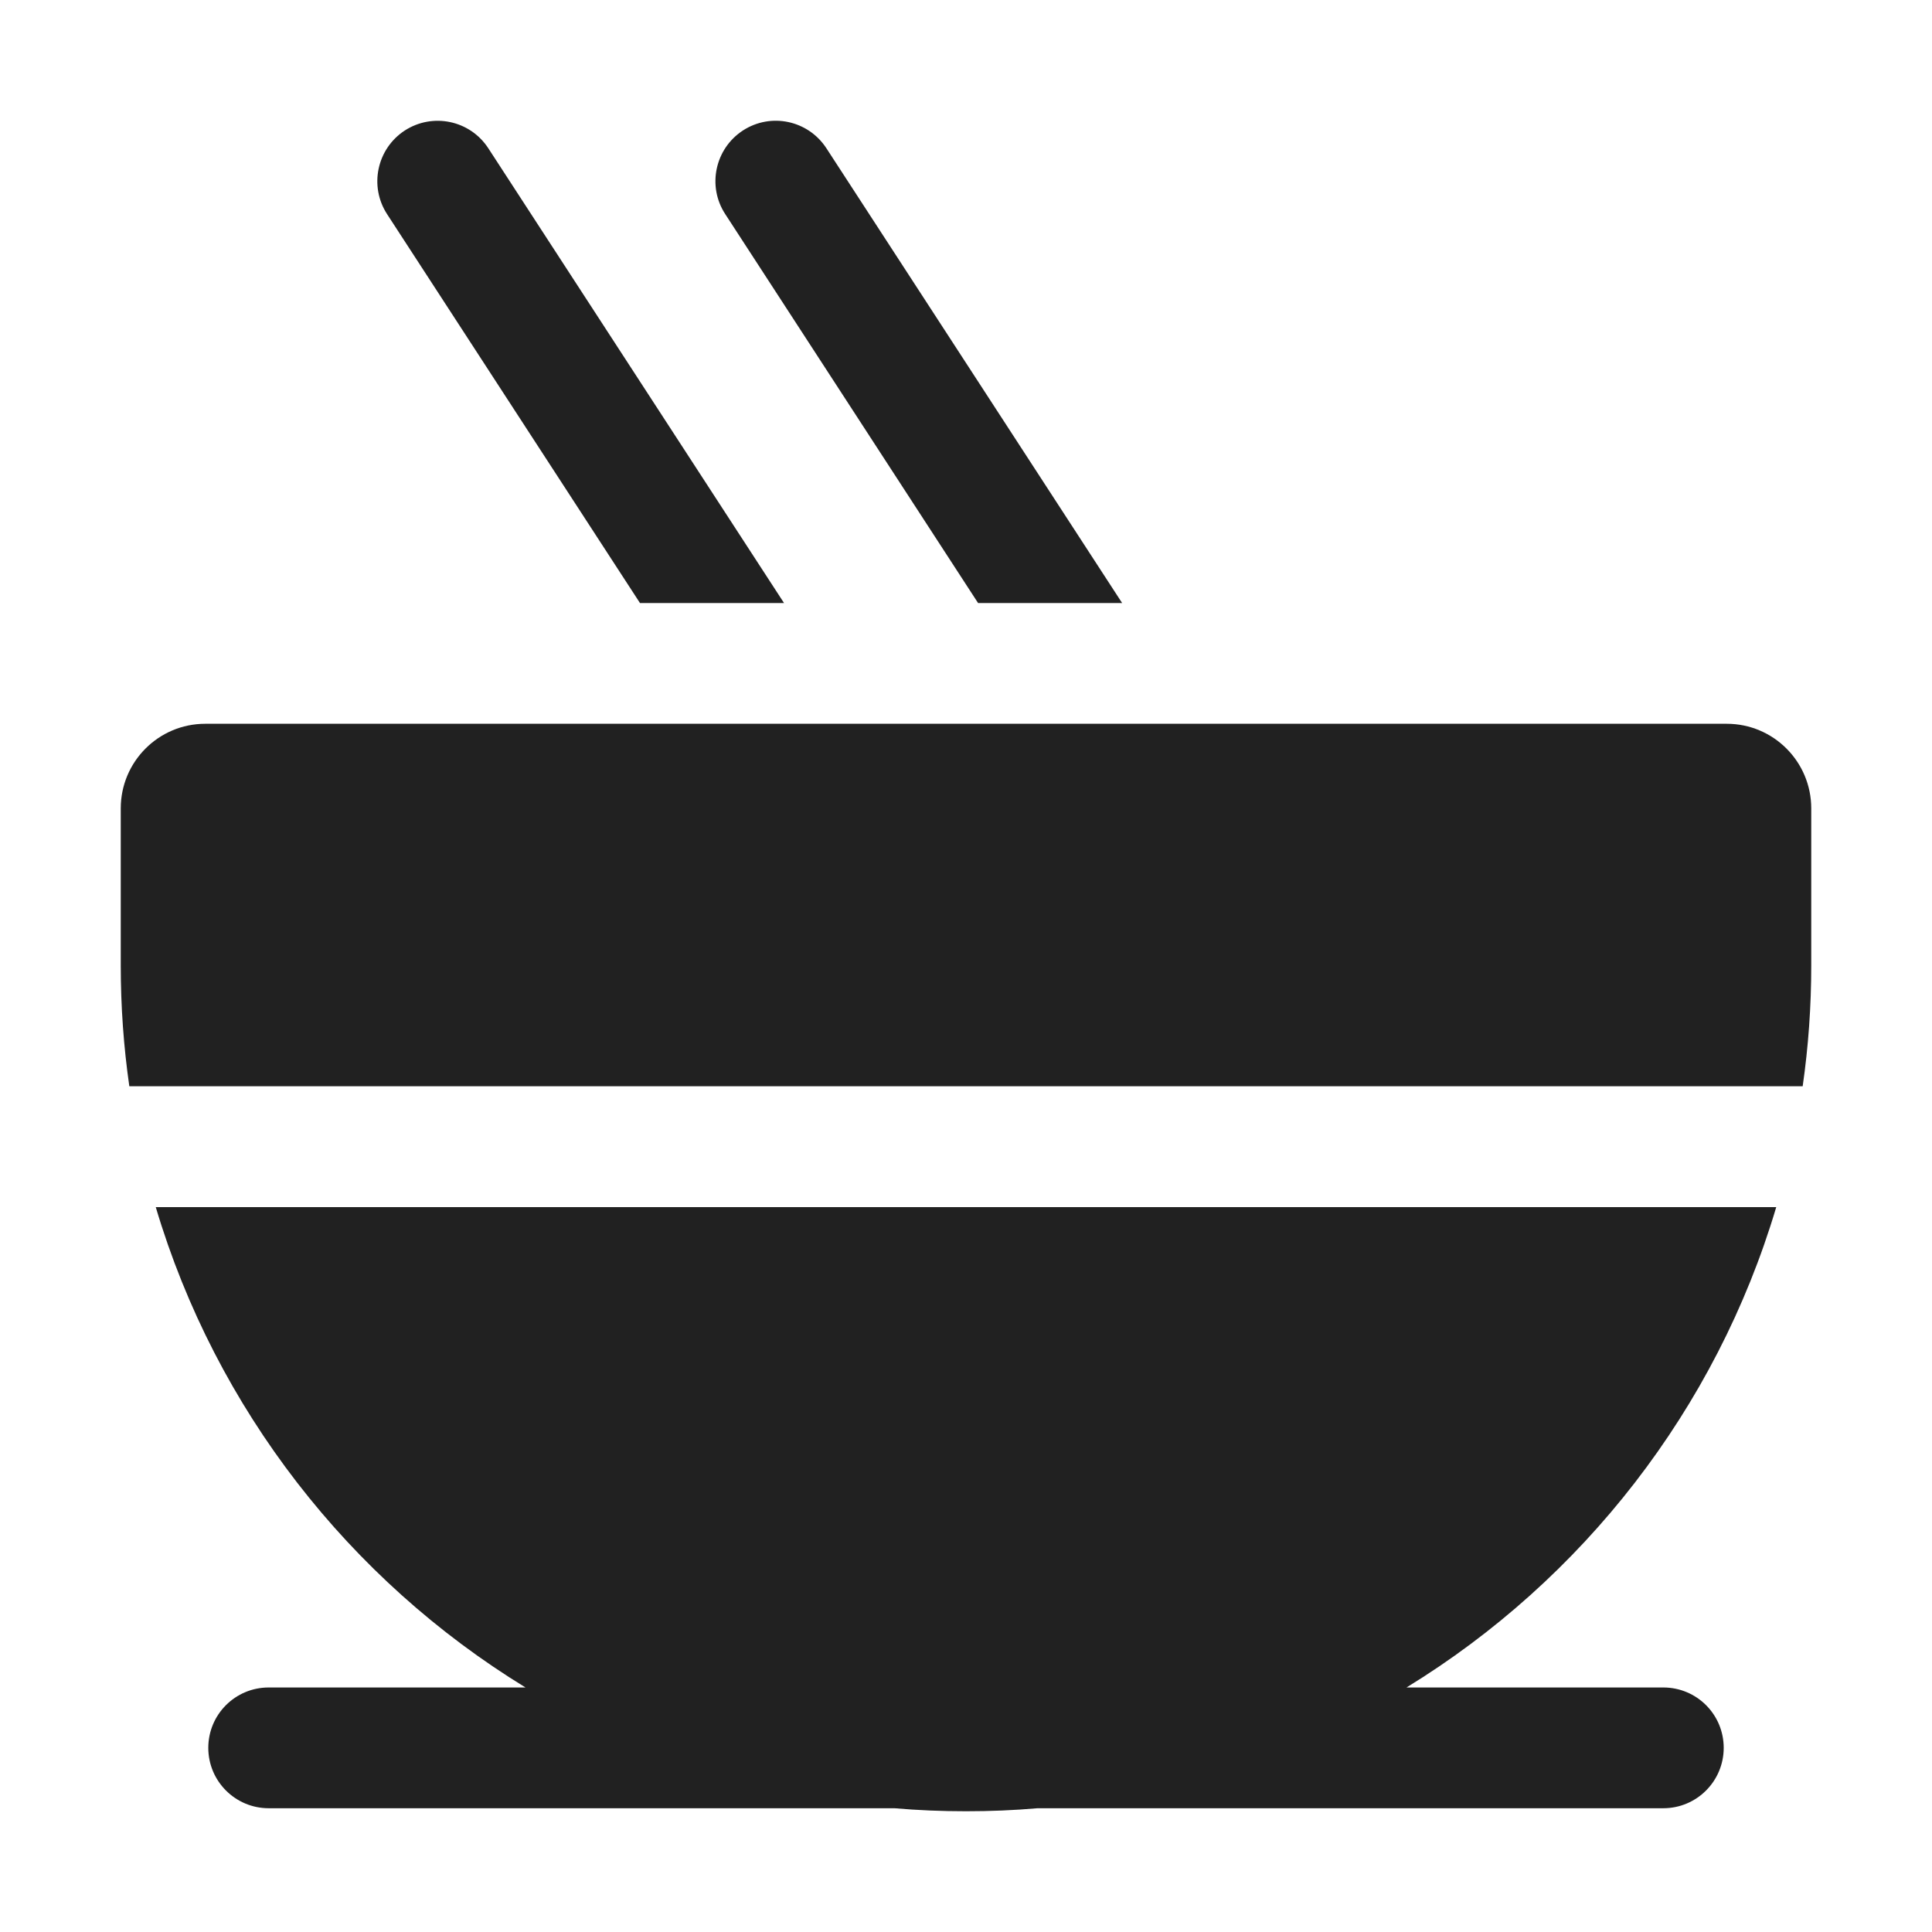
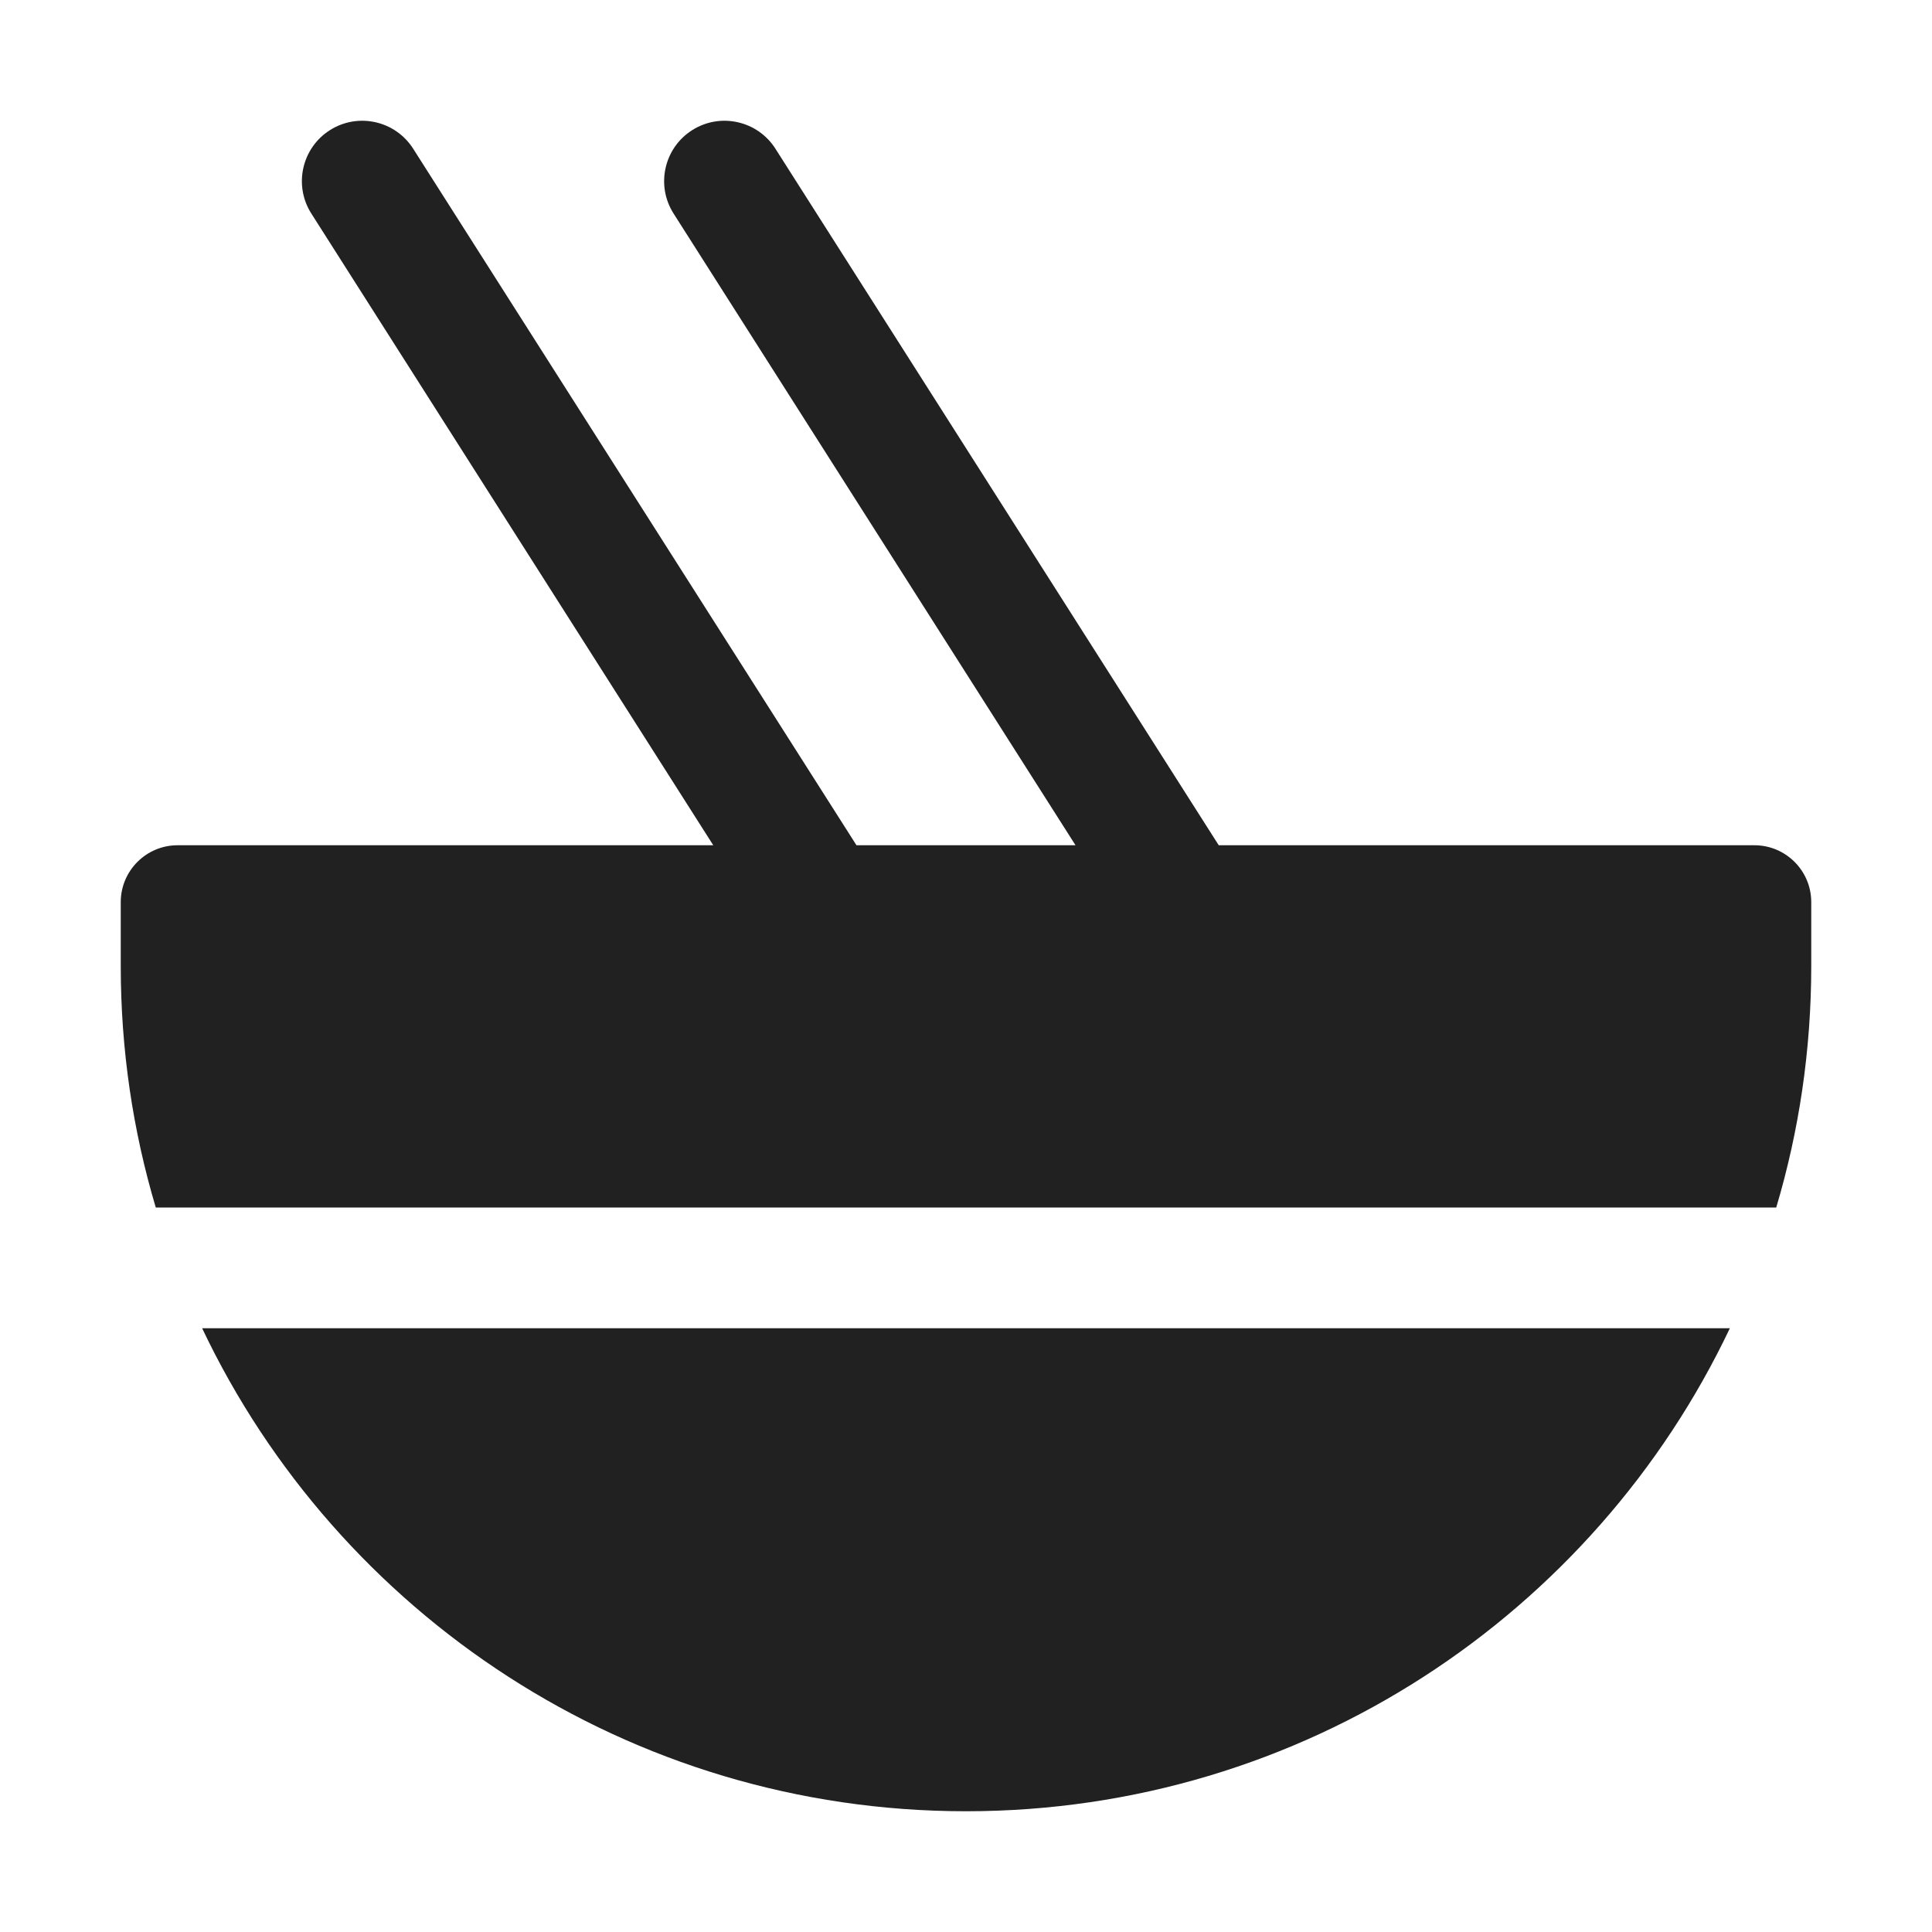
<svg xmlns="http://www.w3.org/2000/svg" width="16" height="16" viewBox="0 0 16 16" fill="none">
-   <path d="M6.844 1.228C6.693 0.996 6.384 0.93 6.152 1.081C5.921 1.232 5.855 1.542 6.006 1.773L8.1 4.994H9.293L6.844 1.228ZM4.044 1.228L6.493 4.994H5.3L3.206 1.774C3.055 1.542 3.121 1.232 3.352 1.081C3.584 0.931 3.893 0.996 4.044 1.228ZM14.3 5.994C14.687 5.994 15 6.308 15 6.695V7.996C15 8.335 14.976 8.669 14.929 8.996H1.071C1.024 8.669 1 8.335 1 7.996V6.695C1 6.308 1.313 5.994 1.7 5.994H14.3ZM1.29 9.997C1.788 11.671 2.894 13.082 4.352 13.975H2.225C1.949 13.975 1.725 14.198 1.725 14.475C1.725 14.751 1.949 14.975 2.225 14.975H7.407C7.602 14.992 7.8 15 8 15C8.2 15 8.398 14.992 8.593 14.975H13.775C14.051 14.975 14.275 14.751 14.275 14.475C14.275 14.198 14.051 13.975 13.775 13.975H11.648C13.106 13.082 14.212 11.671 14.71 9.997H1.29Z" fill="#212121" />
+   <path d="M2.732 1.078C2.965 0.93 3.274 0.999 3.422 1.232L7.093 7H8.907L5.578 1.768C5.43 1.535 5.499 1.226 5.732 1.078C5.965 0.93 6.274 0.999 6.422 1.232L10.093 7H14.529C14.789 7 15 7.211 15 7.471V8C15 8.695 14.899 9.366 14.71 10H1.29C1.101 9.366 1 8.695 1 8V7.471C1 7.211 1.211 7 1.471 7H5.907L2.578 1.768C2.43 1.535 2.499 1.226 2.732 1.078ZM8 15C5.208 15 2.797 13.365 1.674 11H14.326C13.203 13.365 10.792 15 8 15Z" fill="#212121" />
</svg>
